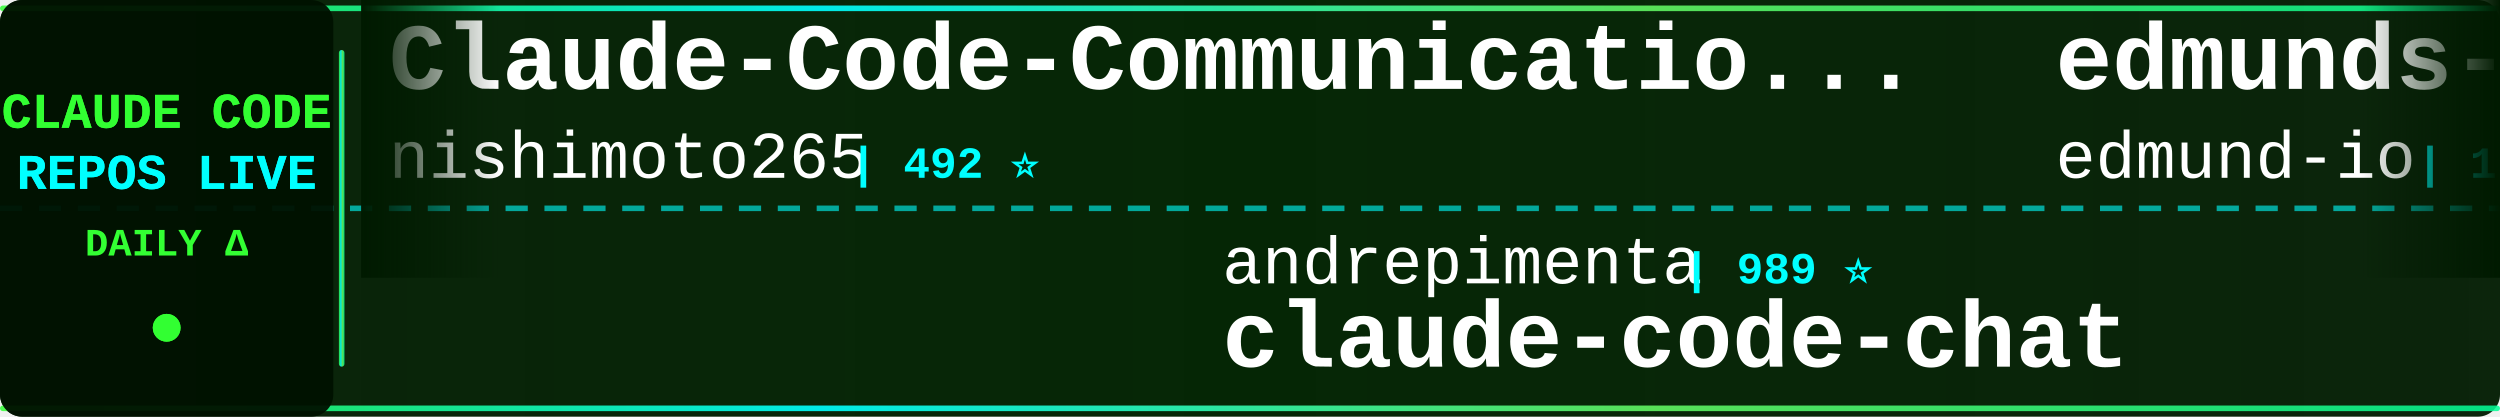
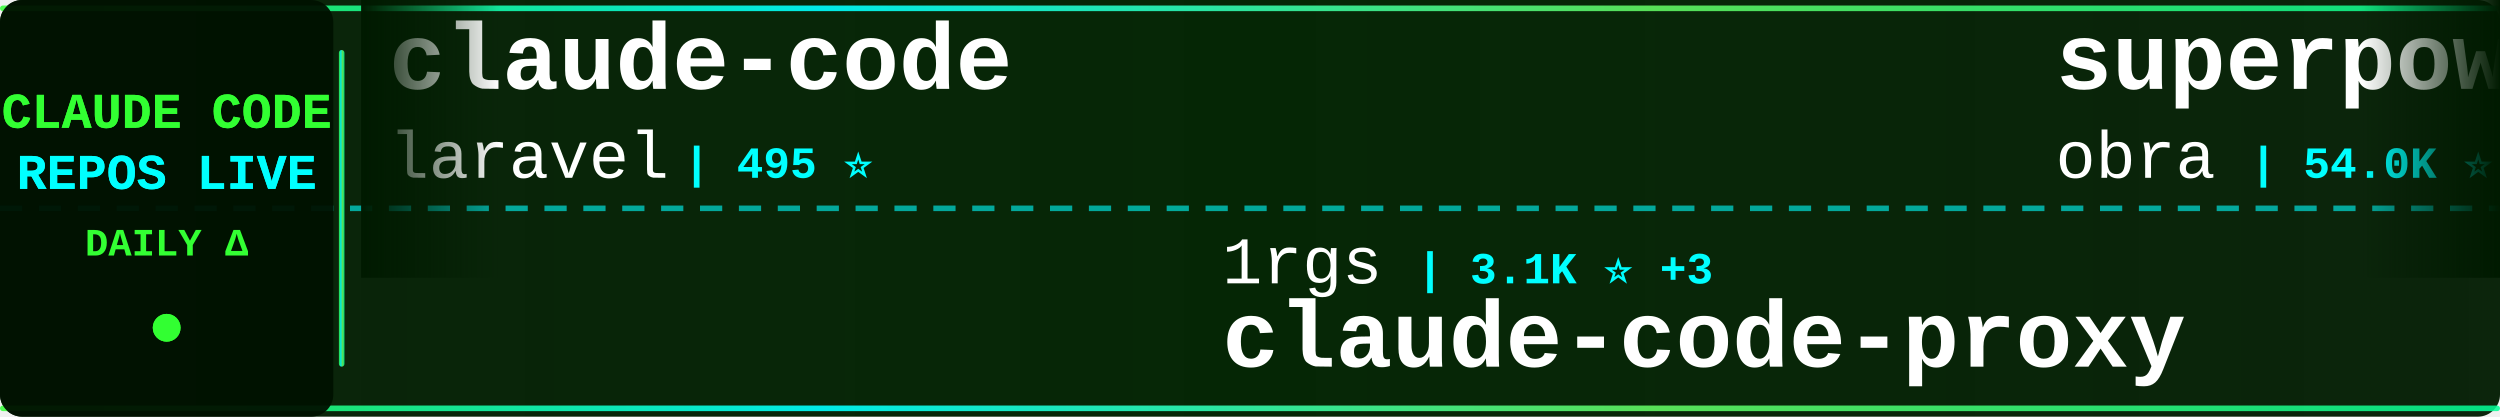
<svg xmlns="http://www.w3.org/2000/svg" width="900" height="150">
  <defs>
    <linearGradient id="tickerBg" x1="0%" y1="0%" x2="100%" y2="0%">
      <stop offset="0%" style="stop-color:#001a00;stop-opacity:0.95" />
      <stop offset="50%" style="stop-color:#002200;stop-opacity:0.98" />
      <stop offset="100%" style="stop-color:#001a00;stop-opacity:0.95" />
    </linearGradient>
    <linearGradient id="borderGrad" x1="0%" y1="0%" x2="100%" y2="0%">
      <stop offset="0%" style="stop-color:#33ff33;stop-opacity:0.85">
        <animate attributeName="stop-opacity" values="0.85;1;0.85" dur="2s" repeatCount="indefinite" />
      </stop>
      <stop offset="33%" style="stop-color:#00ffff;stop-opacity:0.9">
        <animate attributeName="stop-opacity" values="0.9;1;0.9" dur="2.2s" repeatCount="indefinite" />
      </stop>
      <stop offset="66%" style="stop-color:#66ff66;stop-opacity:0.85">
        <animate attributeName="stop-opacity" values="0.85;1;0.85" dur="1.8s" repeatCount="indefinite" />
      </stop>
      <stop offset="100%" style="stop-color:#00ff99;stop-opacity:0.85">
        <animate attributeName="stop-opacity" values="0.85;1;0.85" dur="2s" repeatCount="indefinite" />
      </stop>
    </linearGradient>
    <filter id="textGlow">
      <feGaussianBlur stdDeviation="0.1" result="coloredBlur" />
      <feMerge>
        <feMergeNode in="coloredBlur" />
        <feMergeNode in="SourceGraphic" />
      </feMerge>
    </filter>
    <filter id="metricGlow">
      <feGaussianBlur stdDeviation="0.2" result="coloredBlur" />
      <feMerge>
        <feMergeNode in="coloredBlur" />
        <feMergeNode in="SourceGraphic" />
      </feMerge>
    </filter>
    <linearGradient id="leftFade" x1="0%" y1="0%" x2="100%" y2="0%">
      <stop offset="0%" style="stop-color:#001a00;stop-opacity:1" />
      <stop offset="100%" style="stop-color:#001a00;stop-opacity:0" />
    </linearGradient>
    <linearGradient id="rightFade" x1="0%" y1="0%" x2="100%" y2="0%">
      <stop offset="0%" style="stop-color:#001a00;stop-opacity:0" />
      <stop offset="100%" style="stop-color:#001a00;stop-opacity:1" />
    </linearGradient>
  </defs>
  <rect width="900" height="150" fill="url(#tickerBg)" rx="8" />
  <rect x="0" y="2" width="900" height="2" fill="url(#borderGrad)" rx="1" />
  <rect x="0" y="146" width="900" height="2" fill="url(#borderGrad)" rx="1" />
  <line x1="0" y1="75" x2="900" y2="75" stroke="#00ffff" stroke-width="2" stroke-dasharray="8 6" opacity="0.6" />
  <rect x="0" y="0" width="120" height="150" fill="#001100" opacity="0.95" rx="8" />
  <text x="60" y="46" font-family="'Courier New', monospace" font-size="18" font-weight="bold" fill="#33ff33" text-anchor="middle" filter="url(#textGlow)">
    CLAUDE CODE
  </text>
  <text x="60" y="68" font-family="'Courier New', monospace" font-size="18" font-weight="bold" fill="#00ffff" text-anchor="middle" filter="url(#textGlow)">
    REPOS LIVE
  </text>
  <text x="60" y="92" font-family="'Courier New', monospace" font-size="14" font-weight="bold" fill="#33ff33" text-anchor="middle">
    DAILY Δ
  </text>
  <circle cx="60" cy="118" r="5" fill="#33ff33" filter="url(#metricGlow)">
    <animate attributeName="r" values="4;6;4" dur="1.5s" repeatCount="indefinite" />
    <animate attributeName="opacity" values="0.6;1;0.6" dur="1.5s" repeatCount="indefinite" />
  </circle>
  <rect x="122" y="18" width="2" height="114" fill="url(#borderGrad)" rx="1" />
  <clipPath id="tickerClip">
    <rect x="130" y="0" width="770" height="150" />
  </clipPath>
  <g clip-path="url(#tickerClip)">
    <g id="tickerItems">
      <animateTransform attributeName="transform" attributeType="XML" type="translate" from="0 0" to="-3000 0" dur="54s" repeatCount="indefinite" />
      <g transform="translate(0, 0)">
-         <text x="140" y="32" font-family="'Courier New', monospace" font-size="34" font-weight="bold" fill="#ffffff">Claude-Code-Communicatio...</text>
-         <text x="140" y="64" font-family="'Courier New', monospace" font-size="24" font-weight="normal" fill="#ffffff" opacity="1.0">nishimoto265</text>
-         <text x="306" y="64" font-family="'Courier New', monospace" font-size="16" font-weight="bold" fill="#00ffff"> | 492 ⭐</text>
+         <text x="140" y="32" font-family="'Courier New', monospace" font-size="34" font-weight="bold" fill="#ffffff">claude-code</text>
+         <text x="140" y="64" font-family="'Courier New', monospace" font-size="24" font-weight="normal" fill="#ffffff" opacity="1.0">laravel</text>
+         <text x="246" y="64" font-family="'Courier New', monospace" font-size="16" font-weight="bold" fill="#00ffff"> | 495 ⭐</text>
      </g>
      <g transform="translate(300, 0)">
-         <text x="140" y="102" font-family="'Courier New', monospace" font-size="24" font-weight="normal" fill="#ffffff" opacity="1.0">andrepimenta</text>
-         <text x="306" y="102" font-family="'Courier New', monospace" font-size="16" font-weight="bold" fill="#00ffff"> | 989 ⭐</text>
-         <text x="140" y="132" font-family="'Courier New', monospace" font-size="34" font-weight="bold" fill="#ffffff">claude-code-chat</text>
+         <text x="140" y="102" font-family="'Courier New', monospace" font-size="24" font-weight="normal" fill="#ffffff" opacity="1.0">1rgs</text>
+         <text x="210" y="102" font-family="'Courier New', monospace" font-size="16" font-weight="bold" fill="#00ffff"> | 3.1K ⭐ +3</text>
+         <text x="140" y="132" font-family="'Courier New', monospace" font-size="34" font-weight="bold" fill="#ffffff">claude-code-proxy</text>
      </g>
      <g transform="translate(600, 0)">
-         <text x="140" y="32" font-family="'Courier New', monospace" font-size="34" font-weight="bold" fill="#ffffff">edmunds-claude-code</text>
-         <text x="140" y="64" font-family="'Courier New', monospace" font-size="24" font-weight="normal" fill="#ffffff" opacity="1.0">edmund-io</text>
-         <text x="270" y="64" font-family="'Courier New', monospace" font-size="16" font-weight="bold" fill="#00ffff"> | 1.2K ⭐ +5</text>
+         <text x="140" y="32" font-family="'Courier New', monospace" font-size="34" font-weight="bold" fill="#ffffff">superpowers</text>
+         <text x="140" y="64" font-family="'Courier New', monospace" font-size="24" font-weight="normal" fill="#ffffff" opacity="1.0">obra</text>
+         <text x="210" y="64" font-family="'Courier New', monospace" font-size="16" font-weight="bold" fill="#00ffff"> | 54.0K ⭐ +870</text>
      </g>
      <g transform="translate(900, 0)">
-         <text x="140" y="102" font-family="'Courier New', monospace" font-size="24" font-weight="normal" fill="#ffffff" opacity="1.0">siteboon</text>
-         <text x="258" y="102" font-family="'Courier New', monospace" font-size="16" font-weight="bold" fill="#00ffff"> | 6.3K ⭐ +22</text>
-         <text x="140" y="132" font-family="'Courier New', monospace" font-size="34" font-weight="bold" fill="#ffffff">claudecodeui</text>
+         <text x="140" y="102" font-family="'Courier New', monospace" font-size="24" font-weight="normal" fill="#ffffff" opacity="1.0">farion1231</text>
+         <text x="282" y="102" font-family="'Courier New', monospace" font-size="16" font-weight="bold" fill="#00ffff"> | 18.7K ⭐ +136</text>
+         <text x="140" y="132" font-family="'Courier New', monospace" font-size="34" font-weight="bold" fill="#ffffff">cc-switch</text>
      </g>
      <g transform="translate(1200, 0)">
-         <text x="140" y="32" font-family="'Courier New', monospace" font-size="34" font-weight="bold" fill="#ffffff">claude-code-best-practic...</text>
-         <text x="140" y="64" font-family="'Courier New', monospace" font-size="24" font-weight="normal" fill="#ffffff" opacity="1.0">shanraisshan</text>
-         <text x="306" y="64" font-family="'Courier New', monospace" font-size="16" font-weight="bold" fill="#00ffff"> | 2.7K ⭐ +21</text>
+         <text x="140" y="32" font-family="'Courier New', monospace" font-size="34" font-weight="bold" fill="#ffffff">wechat-bot</text>
+         <text x="140" y="64" font-family="'Courier New', monospace" font-size="24" font-weight="normal" fill="#ffffff" opacity="1.0">cixingguangming55555</text>
+         <text x="402" y="64" font-family="'Courier New', monospace" font-size="16" font-weight="bold" fill="#00ffff"> | 2.5K ⭐</text>
      </g>
      <g transform="translate(1500, 0)">
-         <text x="140" y="102" font-family="'Courier New', monospace" font-size="24" font-weight="normal" fill="#ffffff" opacity="1.0">Matt-Dionis</text>
-         <text x="294" y="102" font-family="'Courier New', monospace" font-size="16" font-weight="bold" fill="#00ffff"> | 616 ⭐ +1</text>
-         <text x="140" y="132" font-family="'Courier New', monospace" font-size="34" font-weight="bold" fill="#ffffff">claude-code-configs</text>
+         <text x="140" y="102" font-family="'Courier New', monospace" font-size="24" font-weight="normal" fill="#ffffff" opacity="1.0">https-deeplearning-ai</text>
+         <text x="414" y="102" font-family="'Courier New', monospace" font-size="16" font-weight="bold" fill="#00ffff"> | 413 ⭐ +3</text>
+         <text x="140" y="132" font-family="'Courier New', monospace" font-size="34" font-weight="bold" fill="#ffffff">sc-claude-code-files</text>
      </g>
      <g transform="translate(1800, 0)">
-         <text x="140" y="32" font-family="'Courier New', monospace" font-size="34" font-weight="bold" fill="#ffffff">claude-code-transcripts</text>
-         <text x="140" y="64" font-family="'Courier New', monospace" font-size="24" font-weight="normal" fill="#ffffff" opacity="1.0">simonw</text>
-         <text x="234" y="64" font-family="'Courier New', monospace" font-size="16" font-weight="bold" fill="#00ffff"> | 1.0K ⭐ +2</text>
+         <text x="140" y="32" font-family="'Courier New', monospace" font-size="34" font-weight="bold" fill="#ffffff">claude-code-subagents</text>
+         <text x="140" y="64" font-family="'Courier New', monospace" font-size="24" font-weight="normal" fill="#ffffff" opacity="1.0">0xfurai</text>
+         <text x="246" y="64" font-family="'Courier New', monospace" font-size="16" font-weight="bold" fill="#00ffff"> | 711 ⭐ +2</text>
      </g>
      <g transform="translate(2100, 0)">
        <text x="140" y="102" font-family="'Courier New', monospace" font-size="24" font-weight="normal" fill="#ffffff" opacity="1.0">darcyegb</text>
-         <text x="258" y="102" font-family="'Courier New', monospace" font-size="16" font-weight="bold" fill="#00ffff"> | 554 ⭐ +1</text>
+         <text x="258" y="102" font-family="'Courier New', monospace" font-size="16" font-weight="bold" fill="#00ffff"> | 555 ⭐ +1</text>
        <text x="140" y="132" font-family="'Courier New', monospace" font-size="34" font-weight="bold" fill="#ffffff">ClaudeCodeAgents</text>
      </g>
      <g transform="translate(2400, 0)">
-         <text x="140" y="32" font-family="'Courier New', monospace" font-size="34" font-weight="bold" fill="#ffffff">claude-agent-sdk-demos</text>
+         <text x="140" y="32" font-family="'Courier New', monospace" font-size="34" font-weight="bold" fill="#ffffff">claude-code-action</text>
        <text x="140" y="64" font-family="'Courier New', monospace" font-size="24" font-weight="normal" fill="#ffffff" opacity="1.0">anthropics</text>
-         <text x="282" y="64" font-family="'Courier New', monospace" font-size="16" font-weight="bold" fill="#00ffff"> | 1.5K ⭐ +8</text>
+         <text x="282" y="64" font-family="'Courier New', monospace" font-size="16" font-weight="bold" fill="#00ffff"> | 5.7K ⭐ +12</text>
      </g>
      <g transform="translate(2700, 0)">
-         <text x="140" y="102" font-family="'Courier New', monospace" font-size="24" font-weight="normal" fill="#ffffff" opacity="1.0">sickn33</text>
-         <text x="246" y="102" font-family="'Courier New', monospace" font-size="16" font-weight="bold" fill="#00ffff"> | 11.7K ⭐ +1.3K</text>
-         <text x="140" y="132" font-family="'Courier New', monospace" font-size="34" font-weight="bold" fill="#ffffff">antigravity-awesome-skil...</text>
+         <text x="140" y="102" font-family="'Courier New', monospace" font-size="24" font-weight="normal" fill="#ffffff" opacity="1.0">ykdojo</text>
+         <text x="234" y="102" font-family="'Courier New', monospace" font-size="16" font-weight="bold" fill="#00ffff"> | 3.0K ⭐ +32</text>
+         <text x="140" y="132" font-family="'Courier New', monospace" font-size="34" font-weight="bold" fill="#ffffff">claude-code-tips</text>
      </g>
      <g transform="translate(3000, 0)">
-         <text x="140" y="32" font-family="'Courier New', monospace" font-size="34" font-weight="bold" fill="#ffffff">Claude-Code-Communicatio...</text>
-         <text x="140" y="64" font-family="'Courier New', monospace" font-size="24" font-weight="normal" fill="#ffffff" opacity="1.0">nishimoto265</text>
-         <text x="306" y="64" font-family="'Courier New', monospace" font-size="16" font-weight="bold" fill="#00ffff"> | 492 ⭐</text>
+         <text x="140" y="32" font-family="'Courier New', monospace" font-size="34" font-weight="bold" fill="#ffffff">claude-code</text>
+         <text x="140" y="64" font-family="'Courier New', monospace" font-size="24" font-weight="normal" fill="#ffffff" opacity="1.0">laravel</text>
+         <text x="246" y="64" font-family="'Courier New', monospace" font-size="16" font-weight="bold" fill="#00ffff"> | 495 ⭐</text>
      </g>
      <g transform="translate(3300, 0)">
-         <text x="140" y="102" font-family="'Courier New', monospace" font-size="24" font-weight="normal" fill="#ffffff" opacity="1.0">andrepimenta</text>
-         <text x="306" y="102" font-family="'Courier New', monospace" font-size="16" font-weight="bold" fill="#00ffff"> | 989 ⭐</text>
-         <text x="140" y="132" font-family="'Courier New', monospace" font-size="34" font-weight="bold" fill="#ffffff">claude-code-chat</text>
+         <text x="140" y="102" font-family="'Courier New', monospace" font-size="24" font-weight="normal" fill="#ffffff" opacity="1.0">1rgs</text>
+         <text x="210" y="102" font-family="'Courier New', monospace" font-size="16" font-weight="bold" fill="#00ffff"> | 3.1K ⭐ +3</text>
+         <text x="140" y="132" font-family="'Courier New', monospace" font-size="34" font-weight="bold" fill="#ffffff">claude-code-proxy</text>
      </g>
      <g transform="translate(3600, 0)">
-         <text x="140" y="32" font-family="'Courier New', monospace" font-size="34" font-weight="bold" fill="#ffffff">edmunds-claude-code</text>
-         <text x="140" y="64" font-family="'Courier New', monospace" font-size="24" font-weight="normal" fill="#ffffff" opacity="1.0">edmund-io</text>
-         <text x="270" y="64" font-family="'Courier New', monospace" font-size="16" font-weight="bold" fill="#00ffff"> | 1.2K ⭐ +5</text>
+         <text x="140" y="32" font-family="'Courier New', monospace" font-size="34" font-weight="bold" fill="#ffffff">superpowers</text>
+         <text x="140" y="64" font-family="'Courier New', monospace" font-size="24" font-weight="normal" fill="#ffffff" opacity="1.0">obra</text>
+         <text x="210" y="64" font-family="'Courier New', monospace" font-size="16" font-weight="bold" fill="#00ffff"> | 54.0K ⭐ +870</text>
      </g>
      <g transform="translate(3900, 0)">
-         <text x="140" y="102" font-family="'Courier New', monospace" font-size="24" font-weight="normal" fill="#ffffff" opacity="1.0">siteboon</text>
-         <text x="258" y="102" font-family="'Courier New', monospace" font-size="16" font-weight="bold" fill="#00ffff"> | 6.3K ⭐ +22</text>
-         <text x="140" y="132" font-family="'Courier New', monospace" font-size="34" font-weight="bold" fill="#ffffff">claudecodeui</text>
+         <text x="140" y="102" font-family="'Courier New', monospace" font-size="24" font-weight="normal" fill="#ffffff" opacity="1.0">farion1231</text>
+         <text x="282" y="102" font-family="'Courier New', monospace" font-size="16" font-weight="bold" fill="#00ffff"> | 18.7K ⭐ +136</text>
+         <text x="140" y="132" font-family="'Courier New', monospace" font-size="34" font-weight="bold" fill="#ffffff">cc-switch</text>
      </g>
    </g>
  </g>
  <rect x="130" y="0" width="50" height="100" fill="url(#leftFade)" />
  <rect x="850" y="0" width="50" height="100" fill="url(#rightFade)" />
</svg>
